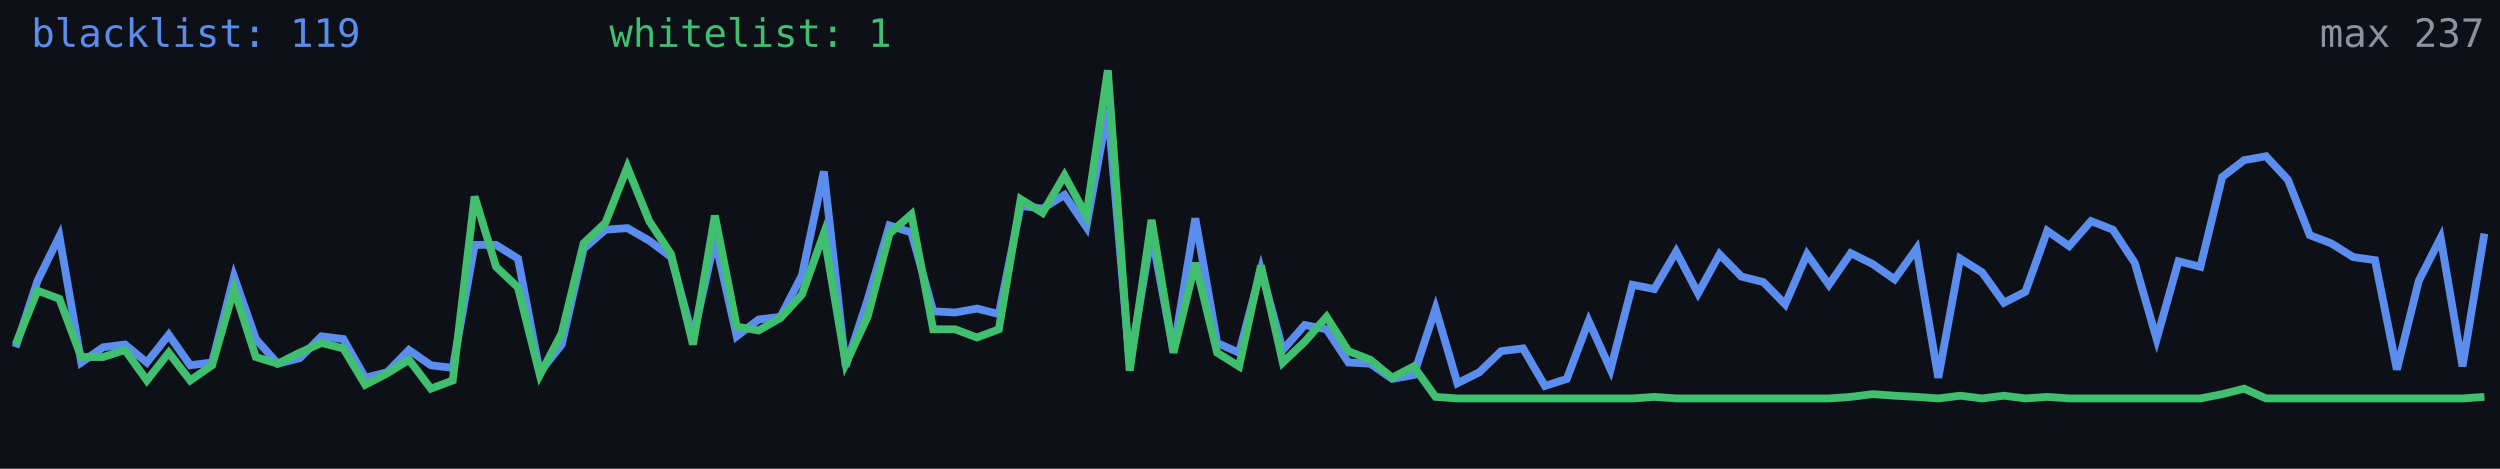
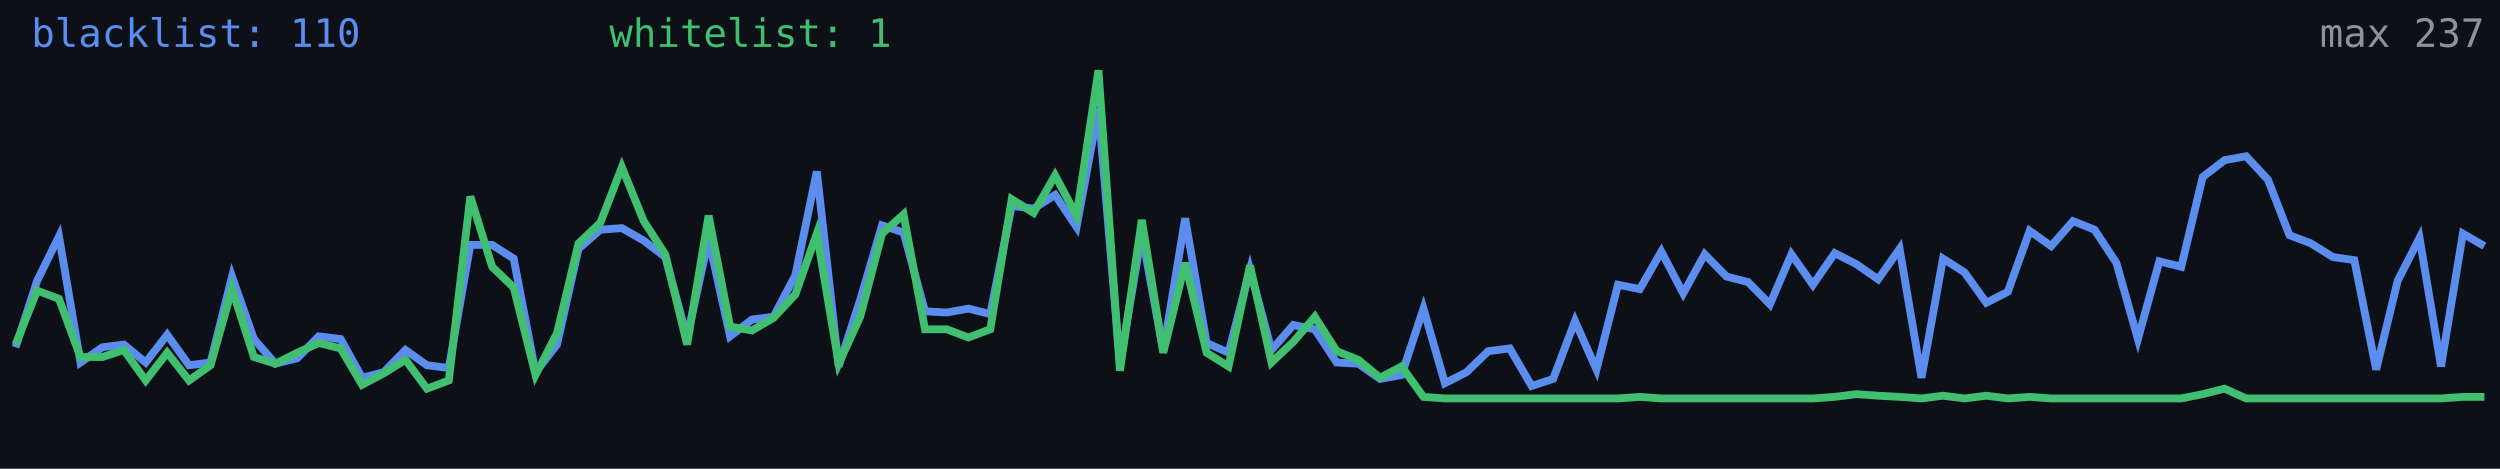
<svg xmlns="http://www.w3.org/2000/svg" width="640" height="120" viewBox="0 0 640 120" role="img" aria-label="Alive configs trend">
  <rect width="640" height="120" fill="#0d1117" />
-   <polyline fill="none" stroke="#5b8def" stroke-width="2" points="4.0,88.9 9.6,71.9 15.2,60.5 20.8,92.8 26.4,88.9 32.0,88.2 37.6,92.8 43.2,85.7 48.7,93.5 54.3,92.8 59.9,70.8 65.5,86.8 71.1,93.1 76.7,91.7 82.3,86.1 87.9,86.8 93.5,96.7 99.1,95.3 104.7,89.6 110.3,93.5 115.9,94.2 121.5,62.7 127.0,62.7 132.6,66.2 138.2,95.3 143.8,88.2 149.4,63.7 155.0,58.8 160.6,58.4 166.2,61.6 171.8,65.8 177.4,86.4 183.0,61.2 188.6,86.1 194.2,81.8 199.8,81.1 205.3,70.5 210.9,43.9 216.5,93.8 222.1,76.8 227.7,57.7 233.3,59.5 238.9,79.7 244.5,80.0 250.1,79.0 255.7,80.4 261.3,52.7 266.9,53.4 272.5,49.9 278.1,58.1 283.6,27.9 289.2,93.1 294.8,59.8 300.4,89.9 306.0,55.9 311.6,87.8 317.2,90.3 322.8,69.0 328.4,89.6 334.0,83.2 339.6,84.3 345.2,92.8 350.8,93.1 356.4,97.0 361.9,96.0 367.5,79.0 373.1,98.1 378.7,95.3 384.3,89.9 389.9,89.2 395.5,98.8 401.1,97.0 406.7,82.2 412.3,94.6 417.9,72.9 423.5,74.0 429.1,64.4 434.7,75.1 440.2,65.1 445.8,70.8 451.4,72.2 457.0,77.9 462.6,65.1 468.2,72.9 473.8,64.8 479.4,67.6 485.0,71.5 490.6,63.7 496.2,96.7 501.8,66.2 507.4,69.7 513.0,77.5 518.5,74.7 524.1,59.1 529.7,63.0 535.3,56.6 540.9,58.8 546.5,67.3 552.1,86.8 557.7,66.9 563.3,68.3 568.9,45.3 574.5,41.0 580.1,40.0 585.7,46.0 591.3,60.2 596.8,62.3 602.4,65.8 608.0,66.6 613.6,94.6 619.2,71.9 624.8,60.9 630.4,93.8 636.0,59.8" />
-   <polyline fill="none" stroke="#3fbf6f" stroke-width="2" points="4.0,88.2 9.6,74.4 15.2,76.5 20.8,91.4 26.4,91.4 32.0,89.6 37.6,97.4 43.2,90.3 48.7,97.4 54.3,93.5 59.9,74.0 65.5,91.4 71.1,93.1 76.7,90.3 82.3,87.8 87.9,89.2 93.5,98.5 99.1,95.6 104.7,92.1 110.3,99.5 115.9,97.4 121.5,50.3 127.0,68.3 132.6,73.6 138.2,96.0 143.8,85.3 149.4,62.3 155.0,57.0 160.6,42.8 166.2,56.6 171.8,65.1 177.4,88.2 183.0,55.2 188.6,83.6 194.2,84.6 199.8,81.4 205.3,75.4 210.9,59.8 216.5,93.1 222.1,81.1 227.7,59.8 233.3,54.9 238.9,84.3 244.5,84.3 250.1,86.4 255.7,84.3 261.3,51.0 266.9,54.5 272.5,44.9 278.1,55.2 283.6,18.0 289.2,94.9 294.8,56.3 300.4,90.3 306.0,67.3 311.6,90.3 317.2,93.8 322.8,68.0 328.4,92.8 334.0,87.5 339.6,81.1 345.2,89.9 350.8,92.1 356.4,96.7 361.9,93.8 367.5,101.6 373.1,102.0 378.7,102.0 384.3,102.0 389.9,102.0 395.5,102.0 401.1,102.0 406.7,102.0 412.3,102.0 417.9,102.0 423.5,101.6 429.1,102.0 434.7,102.0 440.2,102.0 445.8,102.0 451.4,102.0 457.0,102.0 462.6,102.0 468.2,102.0 473.8,101.6 479.4,100.9 485.0,101.3 490.6,101.6 496.2,102.0 501.8,101.3 507.4,102.0 513.0,101.3 518.5,102.0 524.1,101.6 529.7,102.0 535.3,102.0 540.9,102.0 546.5,102.0 552.1,102.0 557.7,102.0 563.3,102.0 568.9,100.9 574.5,99.5 580.1,102.0 585.7,102.0 591.3,102.0 596.8,102.0 602.4,102.0 608.0,102.0 613.6,102.0 619.2,102.0 624.8,102.0 630.4,102.0 636.0,101.6" />
-   <text x="8" y="12" fill="#5b8def" font-size="10" font-family="monospace">blacklist: 119</text>
+   <polyline fill="none" stroke="#5b8def" stroke-width="2" points="4.0,88.9 9.5,71.9 15.1,60.5 20.6,92.8 26.2,88.9 31.7,88.2 37.3,92.8 42.8,85.7 48.4,93.5 53.9,92.8 59.4,70.8 65.0,86.8 70.5,93.1 76.1,91.7 81.6,86.1 87.2,86.8 92.7,96.7 98.2,95.3 103.8,89.6 109.3,93.5 114.9,94.2 120.4,62.7 126.0,62.7 131.5,66.2 137.1,95.3 142.6,88.2 148.1,63.7 153.7,58.8 159.2,58.4 164.8,61.6 170.3,65.8 175.9,86.4 181.4,61.2 186.9,86.1 192.5,81.8 198.0,81.1 203.6,70.5 209.1,43.9 214.7,93.8 220.2,76.8 225.8,57.7 231.3,59.5 236.8,79.7 242.4,80.0 247.9,79.0 253.5,80.4 259.0,52.7 264.6,53.4 270.1,49.9 275.6,58.1 281.2,27.9 286.7,93.1 292.3,59.8 297.8,89.9 303.4,55.9 308.9,87.8 314.5,90.3 320.0,69.0 325.5,89.6 331.1,83.2 336.6,84.3 342.2,92.8 347.7,93.1 353.3,97.0 358.8,96.0 364.4,79.0 369.9,98.1 375.4,95.3 381.0,89.9 386.5,89.2 392.1,98.8 397.6,97.0 403.2,82.2 408.7,94.6 414.2,72.9 419.8,74.0 425.3,64.4 430.9,75.1 436.4,65.1 442.0,70.8 447.5,72.2 453.1,77.9 458.6,65.1 464.1,72.9 469.7,64.8 475.2,67.6 480.8,71.5 486.3,63.7 491.9,96.7 497.4,66.2 502.9,69.7 508.5,77.5 514.0,74.7 519.6,59.1 525.1,63.0 530.7,56.6 536.2,58.8 541.8,67.3 547.3,86.8 552.8,66.9 558.4,68.3 563.9,45.3 569.5,41.0 575.0,40.0 580.6,46.0 586.1,60.2 591.6,62.3 597.2,65.8 602.7,66.6 608.3,94.6 613.8,71.9 619.4,60.9 624.9,93.8 630.5,59.8 636.0,63.0" />
+   <polyline fill="none" stroke="#3fbf6f" stroke-width="2" points="4.0,88.2 9.5,74.4 15.1,76.5 20.6,91.4 26.2,91.4 31.7,89.6 37.3,97.4 42.8,90.3 48.4,97.4 53.9,93.5 59.4,74.0 65.0,91.4 70.5,93.1 76.1,90.3 81.6,87.8 87.2,89.2 92.7,98.5 98.2,95.6 103.8,92.1 109.3,99.5 114.9,97.4 120.4,50.3 126.0,68.3 131.5,73.6 137.1,96.0 142.6,85.3 148.1,62.3 153.7,57.0 159.2,42.8 164.8,56.6 170.3,65.1 175.9,88.2 181.4,55.2 186.9,83.6 192.5,84.6 198.0,81.4 203.6,75.4 209.1,59.8 214.7,93.1 220.2,81.1 225.8,59.8 231.3,54.9 236.8,84.3 242.4,84.3 247.9,86.4 253.5,84.3 259.0,51.0 264.6,54.5 270.1,44.9 275.6,55.2 281.2,18.0 286.7,94.9 292.3,56.3 297.8,90.3 303.4,67.3 308.9,90.3 314.5,93.8 320.0,68.0 325.5,92.8 331.1,87.5 336.6,81.1 342.2,89.9 347.7,92.1 353.3,96.7 358.8,93.8 364.4,101.6 369.9,102.0 375.4,102.0 381.0,102.0 386.5,102.0 392.1,102.0 397.6,102.0 403.2,102.0 408.7,102.0 414.2,102.0 419.8,101.6 425.3,102.0 430.9,102.0 436.4,102.0 442.0,102.0 447.5,102.0 453.1,102.0 458.6,102.0 464.1,102.0 469.7,101.6 475.2,100.9 480.8,101.3 486.3,101.6 491.9,102.0 497.4,101.3 502.9,102.0 508.5,101.3 514.0,102.0 519.6,101.6 525.1,102.0 530.7,102.0 536.2,102.0 541.8,102.0 547.3,102.0 552.8,102.0 558.4,102.0 563.9,100.9 569.5,99.5 575.0,102.0 580.6,102.0 586.1,102.0 591.6,102.0 597.2,102.0 602.7,102.0 608.3,102.0 613.8,102.0 619.4,102.0 624.9,102.0 630.5,101.6 636.0,101.6" />
+   <text x="8" y="12" fill="#5b8def" font-size="10" font-family="monospace">blacklist: 110</text>
  <text x="156" y="12" fill="#3fbf6f" font-size="10" font-family="monospace">whitelist: 1</text>
  <text x="636" y="12" fill="#8b949e" font-size="10" text-anchor="end" font-family="monospace">max 237</text>
</svg>
